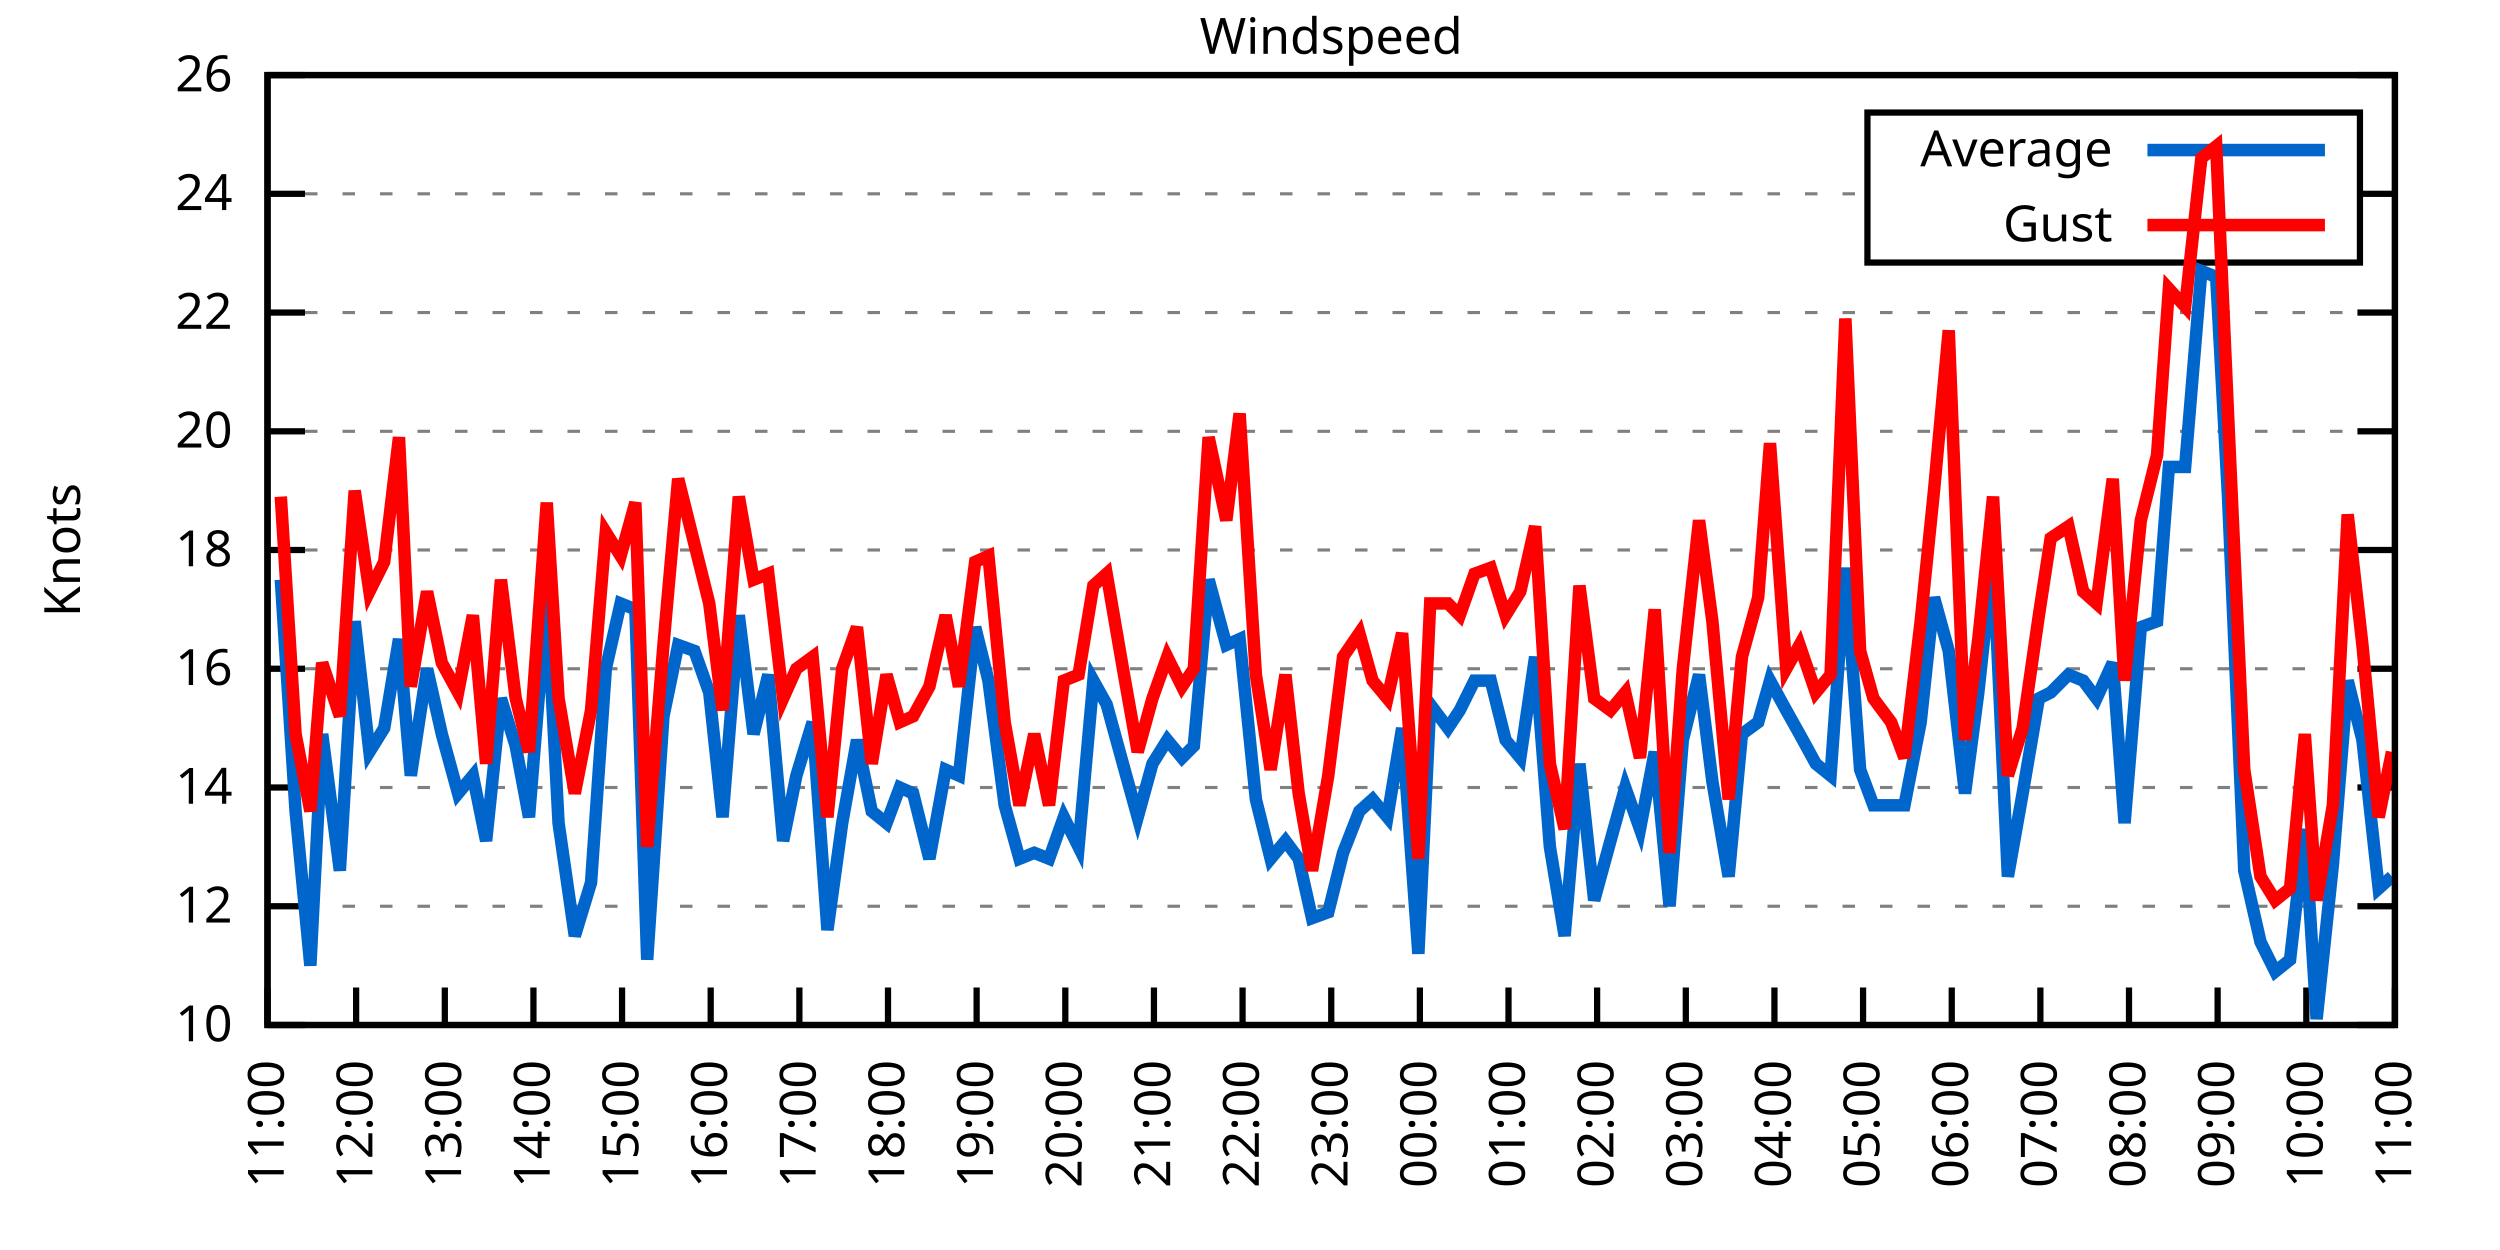
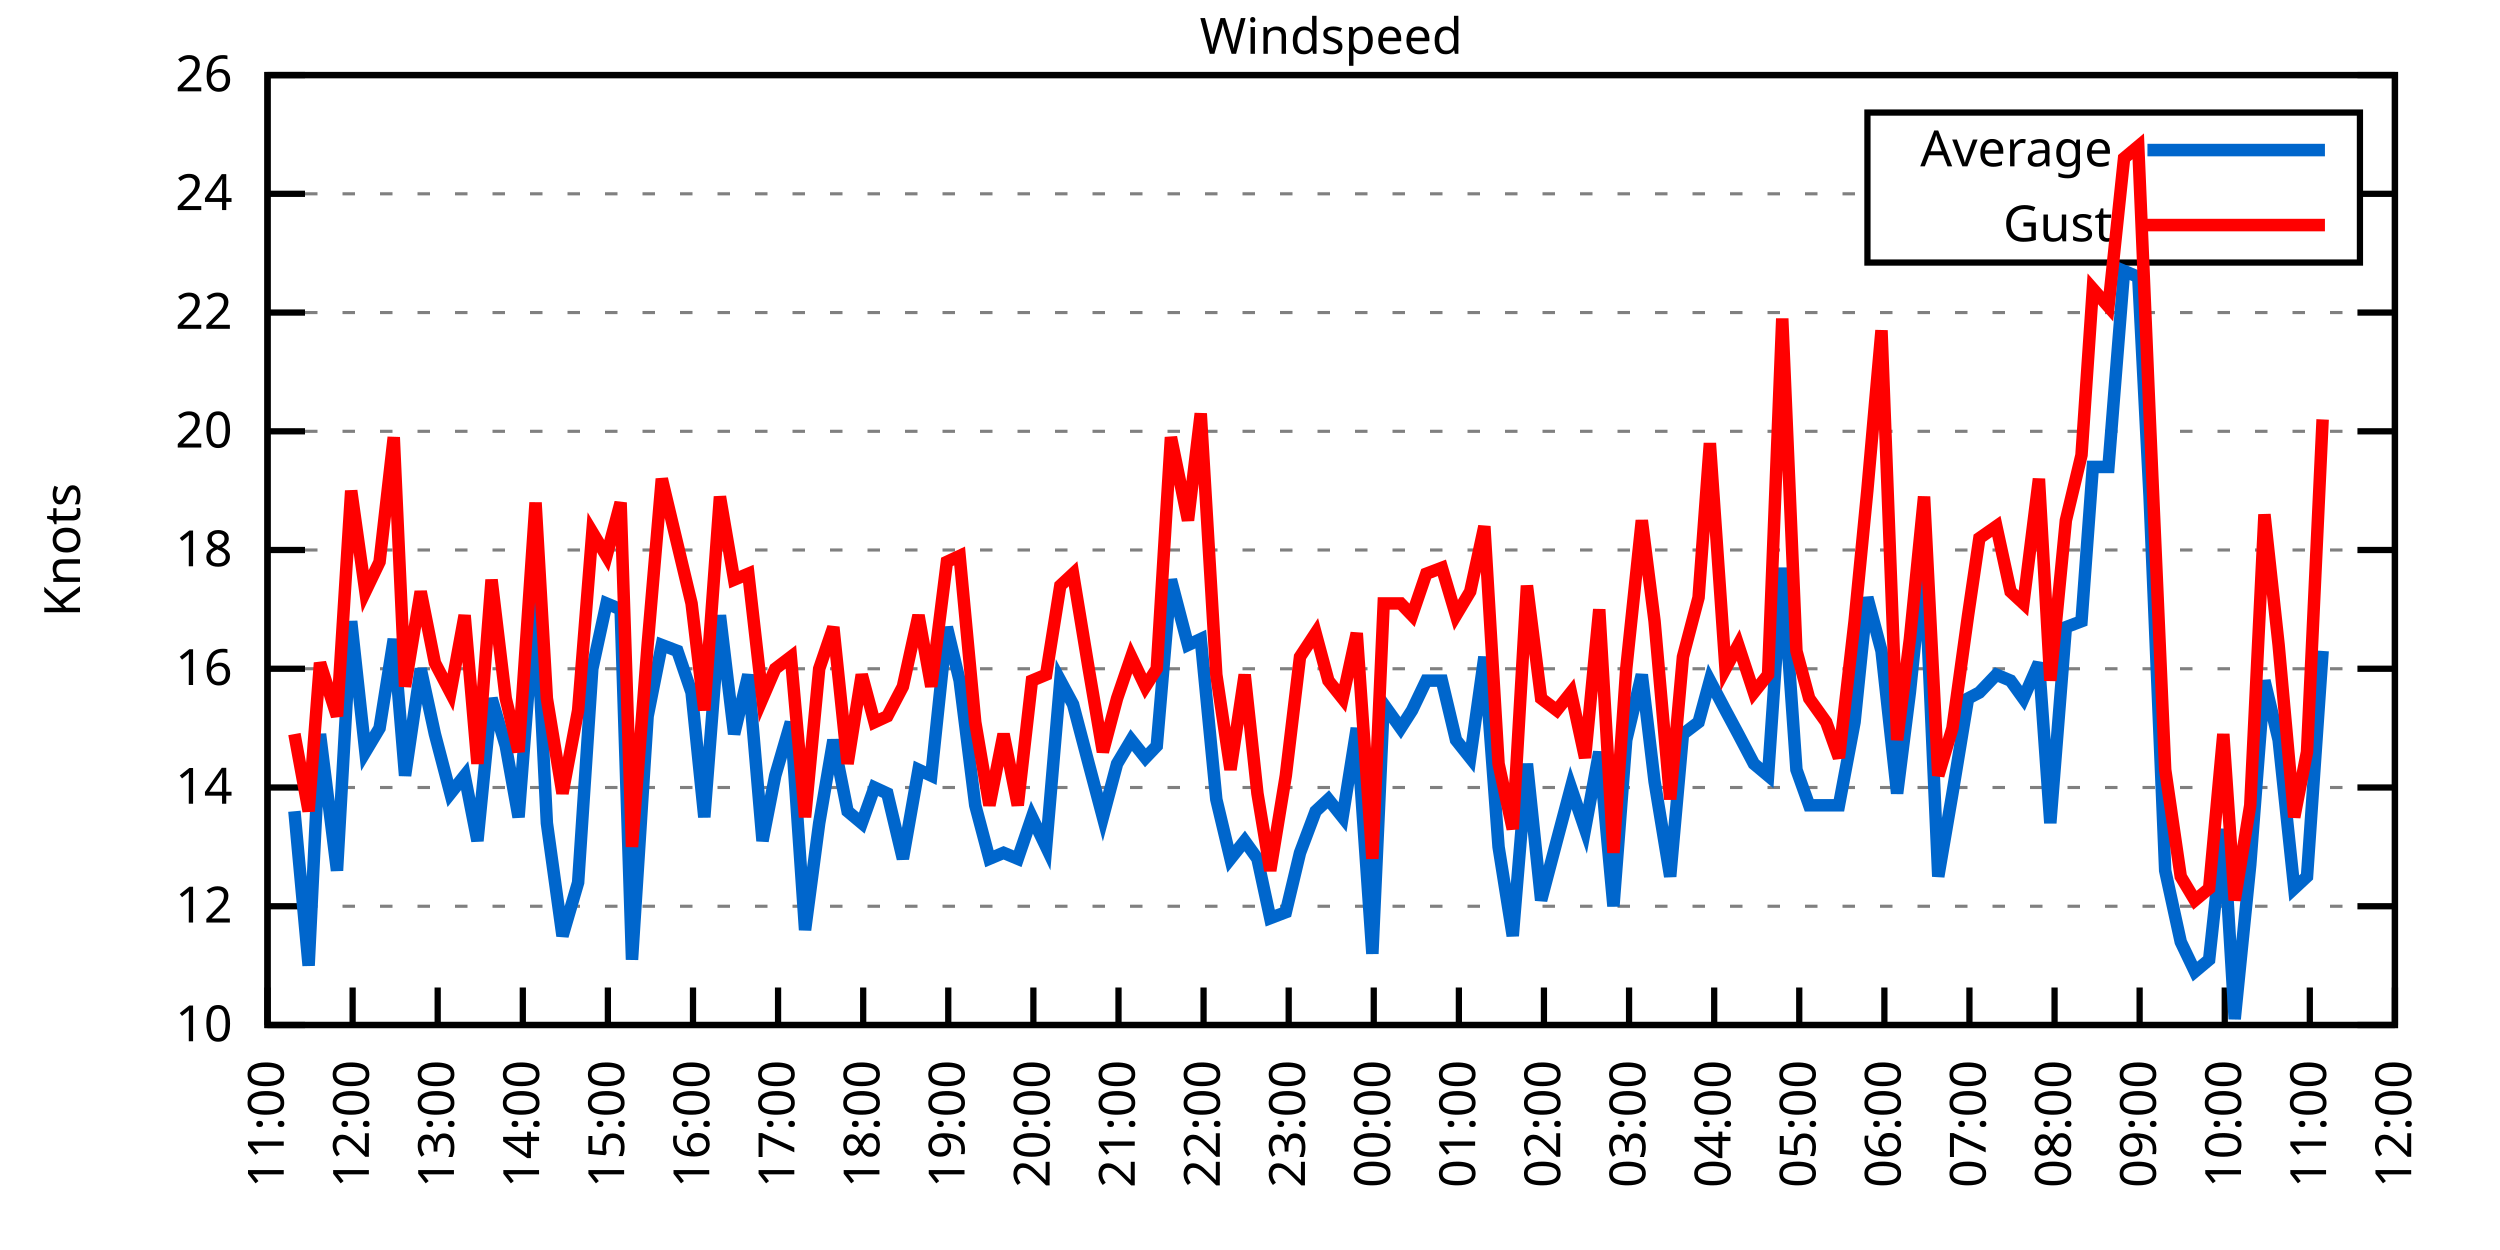
<svg xmlns="http://www.w3.org/2000/svg" xmlns:xlink="http://www.w3.org/1999/xlink" width="400" height="200" viewBox="0 0 400 200">
  <g id="gnuplot_canvas">
    <rect x="0" y="0" width="400" height="200" fill="none" />
    <defs>
      <circle id="gpDot" r="0.5" stroke-width="0.5" stroke="currentColor" />
      <path id="gpPt0" stroke-width="0.333" stroke="currentColor" d="M-1,0 h2 M0,-1 v2" />
      <path id="gpPt1" stroke-width="0.333" stroke="currentColor" d="M-1,-1 L1,1 M1,-1 L-1,1" />
      <path id="gpPt2" stroke-width="0.333" stroke="currentColor" d="M-1,0 L1,0 M0,-1 L0,1 M-1,-1 L1,1 M-1,1 L1,-1" />
      <rect id="gpPt3" stroke-width="0.333" stroke="currentColor" x="-1" y="-1" width="2" height="2" />
      <rect id="gpPt4" stroke-width="0.333" stroke="currentColor" fill="currentColor" x="-1" y="-1" width="2" height="2" />
      <circle id="gpPt5" stroke-width="0.333" stroke="currentColor" cx="0" cy="0" r="1" />
      <use xlink:href="#gpPt5" id="gpPt6" fill="currentColor" stroke="none" />
      <path id="gpPt7" stroke-width="0.333" stroke="currentColor" d="M0,-1.33 L-1.33,0.67 L1.33,0.67 z" />
      <use xlink:href="#gpPt7" id="gpPt8" fill="currentColor" stroke="none" />
      <use xlink:href="#gpPt7" id="gpPt9" stroke="currentColor" transform="rotate(180)" />
      <use xlink:href="#gpPt9" id="gpPt10" fill="currentColor" stroke="none" />
      <use xlink:href="#gpPt3" id="gpPt11" stroke="currentColor" transform="rotate(45)" />
      <use xlink:href="#gpPt11" id="gpPt12" fill="currentColor" stroke="none" />
      <path id="gpPt13" stroke-width="0.333" stroke="currentColor" d="M0,1.330 L1.265,0.411 L0.782,-1.067 L-0.782,-1.076 L-1.265,0.411 z" />
      <use xlink:href="#gpPt13" id="gpPt14" fill="currentColor" stroke="none" />
      <filter id="textbox" filterUnits="objectBoundingBox" x="0" y="0" height="1" width="1">
        <feFlood flood-color="white" flood-opacity="1" result="bgnd" />
        <feComposite in="SourceGraphic" in2="bgnd" operator="atop" />
      </filter>
      <filter id="greybox" filterUnits="objectBoundingBox" x="0" y="0" height="1" width="1">
        <feFlood flood-color="lightgrey" flood-opacity="1" result="grey" />
        <feComposite in="SourceGraphic" in2="grey" operator="atop" />
      </filter>
    </defs>
    <g fill="none" color="white" stroke="currentColor" stroke-width="1.00" stroke-linecap="butt" stroke-linejoin="miter">
</g>
    <g fill="none" color="black" stroke="currentColor" stroke-width="1.00" stroke-linecap="butt" stroke-linejoin="miter">
      <g stroke="none" shape-rendering="crispEdges">
        <polygon fill="rgb(255, 255, 255)" points="42.80,164.00 383.18,164.00 383.18,12.02 42.80,12.02 " />
      </g>
    </g>
    <g fill="none" color="black" stroke="currentColor" stroke-width="1.00" stroke-linecap="butt" stroke-linejoin="miter">
</g>
    <g fill="none" color="black" stroke="black" stroke-width="0.50" stroke-linecap="butt" stroke-linejoin="miter">
</g>
    <g fill="none" color="gray" stroke="currentColor" stroke-width="0.50" stroke-linecap="butt" stroke-linejoin="miter">
      <path stroke="gray" stroke-dasharray="2,4" class="gridline" d="M42.80,164.00 L383.19,164.00  " />
    </g>
    <g fill="none" color="gray" stroke="gray" stroke-width="1.00" stroke-linecap="butt" stroke-linejoin="miter">
</g>
    <g fill="none" color="black" stroke="currentColor" stroke-width="1.00" stroke-linecap="butt" stroke-linejoin="miter">
      <path stroke="black" d="M42.80,164.00 L48.80,164.00 M383.19,164.00 L377.19,164.00  " />
      <g transform="translate(37.20,166.60)" stroke="none" fill="black" font-family="Sans" font-size="8.00" text-anchor="end">
        <text>
          <tspan font-family="Sans"> 10</tspan>
        </text>
      </g>
    </g>
    <g fill="none" color="black" stroke="currentColor" stroke-width="1.00" stroke-linecap="butt" stroke-linejoin="miter">
</g>
    <g fill="none" color="black" stroke="black" stroke-width="0.50" stroke-linecap="butt" stroke-linejoin="miter">
</g>
    <g fill="none" color="gray" stroke="currentColor" stroke-width="0.50" stroke-linecap="butt" stroke-linejoin="miter">
      <path stroke="gray" stroke-dasharray="2,4" class="gridline" d="M42.80,145.00 L383.19,145.00  " />
    </g>
    <g fill="none" color="gray" stroke="gray" stroke-width="1.00" stroke-linecap="butt" stroke-linejoin="miter">
</g>
    <g fill="none" color="black" stroke="currentColor" stroke-width="1.00" stroke-linecap="butt" stroke-linejoin="miter">
      <path stroke="black" d="M42.80,145.00 L48.80,145.00 M383.19,145.00 L377.19,145.00  " />
      <g transform="translate(37.20,147.60)" stroke="none" fill="black" font-family="Sans" font-size="8.00" text-anchor="end">
        <text>
          <tspan font-family="Sans"> 12</tspan>
        </text>
      </g>
    </g>
    <g fill="none" color="black" stroke="currentColor" stroke-width="1.00" stroke-linecap="butt" stroke-linejoin="miter">
</g>
    <g fill="none" color="black" stroke="black" stroke-width="0.50" stroke-linecap="butt" stroke-linejoin="miter">
</g>
    <g fill="none" color="gray" stroke="currentColor" stroke-width="0.50" stroke-linecap="butt" stroke-linejoin="miter">
      <path stroke="gray" stroke-dasharray="2,4" class="gridline" d="M42.80,126.00 L383.19,126.00  " />
    </g>
    <g fill="none" color="gray" stroke="gray" stroke-width="1.00" stroke-linecap="butt" stroke-linejoin="miter">
</g>
    <g fill="none" color="black" stroke="currentColor" stroke-width="1.00" stroke-linecap="butt" stroke-linejoin="miter">
      <path stroke="black" d="M42.80,126.00 L48.80,126.00 M383.19,126.00 L377.19,126.00  " />
      <g transform="translate(37.20,128.60)" stroke="none" fill="black" font-family="Sans" font-size="8.00" text-anchor="end">
        <text>
          <tspan font-family="Sans"> 14</tspan>
        </text>
      </g>
    </g>
    <g fill="none" color="black" stroke="currentColor" stroke-width="1.00" stroke-linecap="butt" stroke-linejoin="miter">
</g>
    <g fill="none" color="black" stroke="black" stroke-width="0.50" stroke-linecap="butt" stroke-linejoin="miter">
</g>
    <g fill="none" color="gray" stroke="currentColor" stroke-width="0.50" stroke-linecap="butt" stroke-linejoin="miter">
      <path stroke="gray" stroke-dasharray="2,4" class="gridline" d="M42.80,107.00 L383.19,107.00  " />
    </g>
    <g fill="none" color="gray" stroke="gray" stroke-width="1.00" stroke-linecap="butt" stroke-linejoin="miter">
</g>
    <g fill="none" color="black" stroke="currentColor" stroke-width="1.00" stroke-linecap="butt" stroke-linejoin="miter">
      <path stroke="black" d="M42.80,107.00 L48.80,107.00 M383.19,107.00 L377.19,107.00  " />
      <g transform="translate(37.20,109.60)" stroke="none" fill="black" font-family="Sans" font-size="8.00" text-anchor="end">
        <text>
          <tspan font-family="Sans"> 16</tspan>
        </text>
      </g>
    </g>
    <g fill="none" color="black" stroke="currentColor" stroke-width="1.00" stroke-linecap="butt" stroke-linejoin="miter">
</g>
    <g fill="none" color="black" stroke="black" stroke-width="0.50" stroke-linecap="butt" stroke-linejoin="miter">
</g>
    <g fill="none" color="gray" stroke="currentColor" stroke-width="0.50" stroke-linecap="butt" stroke-linejoin="miter">
      <path stroke="gray" stroke-dasharray="2,4" class="gridline" d="M42.80,88.00 L383.19,88.00  " />
    </g>
    <g fill="none" color="gray" stroke="gray" stroke-width="1.00" stroke-linecap="butt" stroke-linejoin="miter">
</g>
    <g fill="none" color="black" stroke="currentColor" stroke-width="1.00" stroke-linecap="butt" stroke-linejoin="miter">
      <path stroke="black" d="M42.80,88.00 L48.80,88.00 M383.19,88.00 L377.19,88.00  " />
      <g transform="translate(37.20,90.60)" stroke="none" fill="black" font-family="Sans" font-size="8.00" text-anchor="end">
        <text>
          <tspan font-family="Sans"> 18</tspan>
        </text>
      </g>
    </g>
    <g fill="none" color="black" stroke="currentColor" stroke-width="1.00" stroke-linecap="butt" stroke-linejoin="miter">
</g>
    <g fill="none" color="black" stroke="black" stroke-width="0.50" stroke-linecap="butt" stroke-linejoin="miter">
</g>
    <g fill="none" color="gray" stroke="currentColor" stroke-width="0.50" stroke-linecap="butt" stroke-linejoin="miter">
      <path stroke="gray" stroke-dasharray="2,4" class="gridline" d="M42.80,69.01 L383.19,69.01  " />
    </g>
    <g fill="none" color="gray" stroke="gray" stroke-width="1.00" stroke-linecap="butt" stroke-linejoin="miter">
</g>
    <g fill="none" color="black" stroke="currentColor" stroke-width="1.00" stroke-linecap="butt" stroke-linejoin="miter">
      <path stroke="black" d="M42.80,69.01 L48.80,69.01 M383.19,69.01 L377.19,69.01  " />
      <g transform="translate(37.20,71.61)" stroke="none" fill="black" font-family="Sans" font-size="8.00" text-anchor="end">
        <text>
          <tspan font-family="Sans"> 20</tspan>
        </text>
      </g>
    </g>
    <g fill="none" color="black" stroke="currentColor" stroke-width="1.00" stroke-linecap="butt" stroke-linejoin="miter">
</g>
    <g fill="none" color="black" stroke="black" stroke-width="0.50" stroke-linecap="butt" stroke-linejoin="miter">
</g>
    <g fill="none" color="gray" stroke="currentColor" stroke-width="0.50" stroke-linecap="butt" stroke-linejoin="miter">
      <path stroke="gray" stroke-dasharray="2,4" class="gridline" d="M42.80,50.01 L383.19,50.01  " />
    </g>
    <g fill="none" color="gray" stroke="gray" stroke-width="1.00" stroke-linecap="butt" stroke-linejoin="miter">
</g>
    <g fill="none" color="black" stroke="currentColor" stroke-width="1.00" stroke-linecap="butt" stroke-linejoin="miter">
      <path stroke="black" d="M42.80,50.01 L48.80,50.01 M383.19,50.01 L377.19,50.01  " />
      <g transform="translate(37.20,52.61)" stroke="none" fill="black" font-family="Sans" font-size="8.00" text-anchor="end">
        <text>
          <tspan font-family="Sans"> 22</tspan>
        </text>
      </g>
    </g>
    <g fill="none" color="black" stroke="currentColor" stroke-width="1.00" stroke-linecap="butt" stroke-linejoin="miter">
</g>
    <g fill="none" color="black" stroke="black" stroke-width="0.50" stroke-linecap="butt" stroke-linejoin="miter">
</g>
    <g fill="none" color="gray" stroke="currentColor" stroke-width="0.50" stroke-linecap="butt" stroke-linejoin="miter">
      <path stroke="gray" stroke-dasharray="2,4" class="gridline" d="M42.80,31.01 L298.79,31.01 M377.59,31.01 L383.19,31.01  " />
    </g>
    <g fill="none" color="gray" stroke="gray" stroke-width="1.00" stroke-linecap="butt" stroke-linejoin="miter">
</g>
    <g fill="none" color="black" stroke="currentColor" stroke-width="1.00" stroke-linecap="butt" stroke-linejoin="miter">
      <path stroke="black" d="M42.80,31.01 L48.80,31.01 M383.19,31.01 L377.19,31.01  " />
      <g transform="translate(37.20,33.61)" stroke="none" fill="black" font-family="Sans" font-size="8.00" text-anchor="end">
        <text>
          <tspan font-family="Sans"> 24</tspan>
        </text>
      </g>
    </g>
    <g fill="none" color="black" stroke="currentColor" stroke-width="1.00" stroke-linecap="butt" stroke-linejoin="miter">
</g>
    <g fill="none" color="black" stroke="black" stroke-width="0.50" stroke-linecap="butt" stroke-linejoin="miter">
</g>
    <g fill="none" color="gray" stroke="currentColor" stroke-width="0.50" stroke-linecap="butt" stroke-linejoin="miter">
      <path stroke="gray" stroke-dasharray="2,4" class="gridline" d="M42.80,12.01 L383.19,12.01  " />
    </g>
    <g fill="none" color="gray" stroke="gray" stroke-width="1.00" stroke-linecap="butt" stroke-linejoin="miter">
</g>
    <g fill="none" color="black" stroke="currentColor" stroke-width="1.00" stroke-linecap="butt" stroke-linejoin="miter">
      <path stroke="black" d="M42.80,12.01 L48.80,12.01 M383.19,12.01 L377.19,12.01  " />
      <g transform="translate(37.20,14.61)" stroke="none" fill="black" font-family="Sans" font-size="8.00" text-anchor="end">
        <text>
          <tspan font-family="Sans"> 26</tspan>
        </text>
      </g>
    </g>
    <g fill="none" color="black" stroke="currentColor" stroke-width="1.00" stroke-linecap="butt" stroke-linejoin="miter">
      <path stroke="black" d="M42.80,164.00 L42.80,158.00  " />
      <g transform="translate(45.40,169.60) rotate(270.00)" stroke="none" fill="black" font-family="Sans" font-size="8.00" text-anchor="end">
        <text>
          <tspan font-family="Sans">11:00</tspan>
        </text>
      </g>
    </g>
    <g fill="none" color="black" stroke="currentColor" stroke-width="1.00" stroke-linecap="butt" stroke-linejoin="miter">
-       <path stroke="black" d="M56.98,164.00 L56.98,158.00  " />
-       <g transform="translate(59.58,169.60) rotate(270.00)" stroke="none" fill="black" font-family="Sans" font-size="8.00" text-anchor="end">
+       <path stroke="black" d="M56.42,164.00 L56.42,158.00  " />
+       <g transform="translate(59.02,169.60) rotate(270.00)" stroke="none" fill="black" font-family="Sans" font-size="8.00" text-anchor="end">
        <text>
          <tspan font-family="Sans">12:00</tspan>
        </text>
      </g>
    </g>
    <g fill="none" color="black" stroke="currentColor" stroke-width="1.00" stroke-linecap="butt" stroke-linejoin="miter">
-       <path stroke="black" d="M71.17,164.00 L71.17,158.00  " />
-       <g transform="translate(73.77,169.60) rotate(270.00)" stroke="none" fill="black" font-family="Sans" font-size="8.00" text-anchor="end">
+       <path stroke="black" d="M70.03,164.00 L70.03,158.00  " />
+       <g transform="translate(72.63,169.60) rotate(270.00)" stroke="none" fill="black" font-family="Sans" font-size="8.00" text-anchor="end">
        <text>
          <tspan font-family="Sans">13:00</tspan>
        </text>
      </g>
    </g>
    <g fill="none" color="black" stroke="currentColor" stroke-width="1.00" stroke-linecap="butt" stroke-linejoin="miter">
-       <path stroke="black" d="M85.35,164.00 L85.35,158.00  " />
-       <g transform="translate(87.95,169.60) rotate(270.00)" stroke="none" fill="black" font-family="Sans" font-size="8.00" text-anchor="end">
+       <path stroke="black" d="M83.65,164.00 L83.65,158.00  " />
+       <g transform="translate(86.25,169.60) rotate(270.00)" stroke="none" fill="black" font-family="Sans" font-size="8.00" text-anchor="end">
        <text>
          <tspan font-family="Sans">14:00</tspan>
        </text>
      </g>
    </g>
    <g fill="none" color="black" stroke="currentColor" stroke-width="1.00" stroke-linecap="butt" stroke-linejoin="miter">
-       <path stroke="black" d="M99.53,164.00 L99.53,158.00  " />
-       <g transform="translate(102.13,169.60) rotate(270.00)" stroke="none" fill="black" font-family="Sans" font-size="8.00" text-anchor="end">
+       <path stroke="black" d="M97.26,164.00 L97.26,158.00  " />
+       <g transform="translate(99.86,169.60) rotate(270.00)" stroke="none" fill="black" font-family="Sans" font-size="8.00" text-anchor="end">
        <text>
          <tspan font-family="Sans">15:00</tspan>
        </text>
      </g>
    </g>
    <g fill="none" color="black" stroke="currentColor" stroke-width="1.00" stroke-linecap="butt" stroke-linejoin="miter">
-       <path stroke="black" d="M113.71,164.00 L113.71,158.00  " />
-       <g transform="translate(116.31,169.60) rotate(270.00)" stroke="none" fill="black" font-family="Sans" font-size="8.00" text-anchor="end">
+       <path stroke="black" d="M110.88,164.00 L110.88,158.00  " />
+       <g transform="translate(113.48,169.60) rotate(270.00)" stroke="none" fill="black" font-family="Sans" font-size="8.00" text-anchor="end">
        <text>
          <tspan font-family="Sans">16:00</tspan>
        </text>
      </g>
    </g>
    <g fill="none" color="black" stroke="currentColor" stroke-width="1.00" stroke-linecap="butt" stroke-linejoin="miter">
-       <path stroke="black" d="M127.90,164.00 L127.90,158.00  " />
-       <g transform="translate(130.50,169.60) rotate(270.00)" stroke="none" fill="black" font-family="Sans" font-size="8.00" text-anchor="end">
+       <path stroke="black" d="M124.49,164.00 L124.49,158.00  " />
+       <g transform="translate(127.09,169.60) rotate(270.00)" stroke="none" fill="black" font-family="Sans" font-size="8.00" text-anchor="end">
        <text>
          <tspan font-family="Sans">17:00</tspan>
        </text>
      </g>
    </g>
    <g fill="none" color="black" stroke="currentColor" stroke-width="1.00" stroke-linecap="butt" stroke-linejoin="miter">
-       <path stroke="black" d="M142.08,164.00 L142.08,158.00  " />
-       <g transform="translate(144.68,169.60) rotate(270.00)" stroke="none" fill="black" font-family="Sans" font-size="8.00" text-anchor="end">
+       <path stroke="black" d="M138.11,164.00 L138.11,158.00  " />
+       <g transform="translate(140.71,169.60) rotate(270.00)" stroke="none" fill="black" font-family="Sans" font-size="8.00" text-anchor="end">
        <text>
          <tspan font-family="Sans">18:00</tspan>
        </text>
      </g>
    </g>
    <g fill="none" color="black" stroke="currentColor" stroke-width="1.00" stroke-linecap="butt" stroke-linejoin="miter">
-       <path stroke="black" d="M156.26,164.00 L156.26,158.00  " />
-       <g transform="translate(158.86,169.60) rotate(270.00)" stroke="none" fill="black" font-family="Sans" font-size="8.00" text-anchor="end">
+       <path stroke="black" d="M151.72,164.00 L151.72,158.00  " />
+       <g transform="translate(154.32,169.60) rotate(270.00)" stroke="none" fill="black" font-family="Sans" font-size="8.00" text-anchor="end">
        <text>
          <tspan font-family="Sans">19:00</tspan>
        </text>
      </g>
    </g>
    <g fill="none" color="black" stroke="currentColor" stroke-width="1.00" stroke-linecap="butt" stroke-linejoin="miter">
-       <path stroke="black" d="M170.45,164.00 L170.45,158.00  " />
-       <g transform="translate(173.05,169.60) rotate(270.00)" stroke="none" fill="black" font-family="Sans" font-size="8.00" text-anchor="end">
+       <path stroke="black" d="M165.34,164.00 L165.34,158.00  " />
+       <g transform="translate(167.94,169.60) rotate(270.00)" stroke="none" fill="black" font-family="Sans" font-size="8.00" text-anchor="end">
        <text>
          <tspan font-family="Sans">20:00</tspan>
        </text>
      </g>
    </g>
    <g fill="none" color="black" stroke="currentColor" stroke-width="1.00" stroke-linecap="butt" stroke-linejoin="miter">
-       <path stroke="black" d="M184.63,164.00 L184.63,158.00  " />
-       <g transform="translate(187.23,169.60) rotate(270.00)" stroke="none" fill="black" font-family="Sans" font-size="8.00" text-anchor="end">
+       <path stroke="black" d="M178.96,164.00 L178.96,158.00  " />
+       <g transform="translate(181.56,169.60) rotate(270.00)" stroke="none" fill="black" font-family="Sans" font-size="8.00" text-anchor="end">
        <text>
          <tspan font-family="Sans">21:00</tspan>
        </text>
      </g>
    </g>
    <g fill="none" color="black" stroke="currentColor" stroke-width="1.00" stroke-linecap="butt" stroke-linejoin="miter">
-       <path stroke="black" d="M198.81,164.00 L198.81,158.00  " />
-       <g transform="translate(201.41,169.60) rotate(270.00)" stroke="none" fill="black" font-family="Sans" font-size="8.00" text-anchor="end">
+       <path stroke="black" d="M192.57,164.00 L192.57,158.00  " />
+       <g transform="translate(195.17,169.60) rotate(270.00)" stroke="none" fill="black" font-family="Sans" font-size="8.00" text-anchor="end">
        <text>
          <tspan font-family="Sans">22:00</tspan>
        </text>
      </g>
    </g>
    <g fill="none" color="black" stroke="currentColor" stroke-width="1.00" stroke-linecap="butt" stroke-linejoin="miter">
-       <path stroke="black" d="M213.00,164.00 L213.00,158.00  " />
-       <g transform="translate(215.60,169.60) rotate(270.00)" stroke="none" fill="black" font-family="Sans" font-size="8.00" text-anchor="end">
+       <path stroke="black" d="M206.19,164.00 L206.19,158.00  " />
+       <g transform="translate(208.79,169.60) rotate(270.00)" stroke="none" fill="black" font-family="Sans" font-size="8.00" text-anchor="end">
        <text>
          <tspan font-family="Sans">23:00</tspan>
        </text>
      </g>
    </g>
    <g fill="none" color="black" stroke="currentColor" stroke-width="1.00" stroke-linecap="butt" stroke-linejoin="miter">
-       <path stroke="black" d="M227.18,164.00 L227.18,158.00  " />
-       <g transform="translate(229.78,169.60) rotate(270.00)" stroke="none" fill="black" font-family="Sans" font-size="8.00" text-anchor="end">
+       <path stroke="black" d="M219.80,164.00 L219.80,158.00  " />
+       <g transform="translate(222.40,169.60) rotate(270.00)" stroke="none" fill="black" font-family="Sans" font-size="8.00" text-anchor="end">
        <text>
          <tspan font-family="Sans">00:00</tspan>
        </text>
      </g>
    </g>
    <g fill="none" color="black" stroke="currentColor" stroke-width="1.00" stroke-linecap="butt" stroke-linejoin="miter">
-       <path stroke="black" d="M241.36,164.00 L241.36,158.00  " />
-       <g transform="translate(243.96,169.60) rotate(270.00)" stroke="none" fill="black" font-family="Sans" font-size="8.00" text-anchor="end">
+       <path stroke="black" d="M233.42,164.00 L233.42,158.00  " />
+       <g transform="translate(236.02,169.60) rotate(270.00)" stroke="none" fill="black" font-family="Sans" font-size="8.00" text-anchor="end">
        <text>
          <tspan font-family="Sans">01:00</tspan>
        </text>
      </g>
    </g>
    <g fill="none" color="black" stroke="currentColor" stroke-width="1.00" stroke-linecap="butt" stroke-linejoin="miter">
-       <path stroke="black" d="M255.54,164.00 L255.54,158.00  " />
-       <g transform="translate(258.14,169.60) rotate(270.00)" stroke="none" fill="black" font-family="Sans" font-size="8.00" text-anchor="end">
+       <path stroke="black" d="M247.03,164.00 L247.03,158.00  " />
+       <g transform="translate(249.63,169.60) rotate(270.00)" stroke="none" fill="black" font-family="Sans" font-size="8.00" text-anchor="end">
        <text>
          <tspan font-family="Sans">02:00</tspan>
        </text>
      </g>
    </g>
    <g fill="none" color="black" stroke="currentColor" stroke-width="1.00" stroke-linecap="butt" stroke-linejoin="miter">
-       <path stroke="black" d="M269.73,164.00 L269.73,158.00  " />
-       <g transform="translate(272.33,169.60) rotate(270.00)" stroke="none" fill="black" font-family="Sans" font-size="8.00" text-anchor="end">
+       <path stroke="black" d="M260.65,164.00 L260.65,158.00  " />
+       <g transform="translate(263.25,169.60) rotate(270.00)" stroke="none" fill="black" font-family="Sans" font-size="8.00" text-anchor="end">
        <text>
          <tspan font-family="Sans">03:00</tspan>
        </text>
      </g>
    </g>
    <g fill="none" color="black" stroke="currentColor" stroke-width="1.00" stroke-linecap="butt" stroke-linejoin="miter">
-       <path stroke="black" d="M283.91,164.00 L283.91,158.00  " />
-       <g transform="translate(286.51,169.60) rotate(270.00)" stroke="none" fill="black" font-family="Sans" font-size="8.00" text-anchor="end">
+       <path stroke="black" d="M274.27,164.00 L274.27,158.00  " />
+       <g transform="translate(276.87,169.60) rotate(270.00)" stroke="none" fill="black" font-family="Sans" font-size="8.00" text-anchor="end">
        <text>
          <tspan font-family="Sans">04:00</tspan>
        </text>
      </g>
    </g>
    <g fill="none" color="black" stroke="currentColor" stroke-width="1.00" stroke-linecap="butt" stroke-linejoin="miter">
-       <path stroke="black" d="M298.09,164.00 L298.09,158.00  " />
-       <g transform="translate(300.69,169.60) rotate(270.00)" stroke="none" fill="black" font-family="Sans" font-size="8.00" text-anchor="end">
+       <path stroke="black" d="M287.88,164.00 L287.88,158.00  " />
+       <g transform="translate(290.48,169.60) rotate(270.00)" stroke="none" fill="black" font-family="Sans" font-size="8.00" text-anchor="end">
        <text>
          <tspan font-family="Sans">05:00</tspan>
        </text>
      </g>
    </g>
    <g fill="none" color="black" stroke="currentColor" stroke-width="1.00" stroke-linecap="butt" stroke-linejoin="miter">
-       <path stroke="black" d="M312.28,164.00 L312.28,158.00  " />
-       <g transform="translate(314.88,169.60) rotate(270.00)" stroke="none" fill="black" font-family="Sans" font-size="8.00" text-anchor="end">
+       <path stroke="black" d="M301.50,164.00 L301.50,158.00  " />
+       <g transform="translate(304.10,169.60) rotate(270.00)" stroke="none" fill="black" font-family="Sans" font-size="8.00" text-anchor="end">
        <text>
          <tspan font-family="Sans">06:00</tspan>
        </text>
      </g>
    </g>
    <g fill="none" color="black" stroke="currentColor" stroke-width="1.00" stroke-linecap="butt" stroke-linejoin="miter">
-       <path stroke="black" d="M326.46,164.00 L326.46,158.00  " />
-       <g transform="translate(329.06,169.60) rotate(270.00)" stroke="none" fill="black" font-family="Sans" font-size="8.00" text-anchor="end">
+       <path stroke="black" d="M315.11,164.00 L315.11,158.00  " />
+       <g transform="translate(317.71,169.60) rotate(270.00)" stroke="none" fill="black" font-family="Sans" font-size="8.00" text-anchor="end">
        <text>
          <tspan font-family="Sans">07:00</tspan>
        </text>
      </g>
    </g>
    <g fill="none" color="black" stroke="currentColor" stroke-width="1.00" stroke-linecap="butt" stroke-linejoin="miter">
-       <path stroke="black" d="M340.64,164.00 L340.64,158.00  " />
-       <g transform="translate(343.24,169.60) rotate(270.00)" stroke="none" fill="black" font-family="Sans" font-size="8.00" text-anchor="end">
+       <path stroke="black" d="M328.73,164.00 L328.73,158.00  " />
+       <g transform="translate(331.33,169.60) rotate(270.00)" stroke="none" fill="black" font-family="Sans" font-size="8.00" text-anchor="end">
        <text>
          <tspan font-family="Sans">08:00</tspan>
        </text>
      </g>
    </g>
    <g fill="none" color="black" stroke="currentColor" stroke-width="1.00" stroke-linecap="butt" stroke-linejoin="miter">
-       <path stroke="black" d="M354.82,164.00 L354.82,158.00  " />
-       <g transform="translate(357.42,169.60) rotate(270.00)" stroke="none" fill="black" font-family="Sans" font-size="8.00" text-anchor="end">
+       <path stroke="black" d="M342.34,164.00 L342.34,158.00  " />
+       <g transform="translate(344.94,169.60) rotate(270.00)" stroke="none" fill="black" font-family="Sans" font-size="8.00" text-anchor="end">
        <text>
          <tspan font-family="Sans">09:00</tspan>
        </text>
      </g>
    </g>
    <g fill="none" color="black" stroke="currentColor" stroke-width="1.00" stroke-linecap="butt" stroke-linejoin="miter">
-       <path stroke="black" d="M369.01,164.00 L369.01,158.00  " />
-       <g transform="translate(371.61,169.60) rotate(270.00)" stroke="none" fill="black" font-family="Sans" font-size="8.00" text-anchor="end">
+       <path stroke="black" d="M355.96,164.00 L355.96,158.00  " />
+       <g transform="translate(358.56,169.60) rotate(270.00)" stroke="none" fill="black" font-family="Sans" font-size="8.00" text-anchor="end">
        <text>
          <tspan font-family="Sans">10:00</tspan>
+         </text>
+       </g>
+     </g>
+     <g fill="none" color="black" stroke="currentColor" stroke-width="1.00" stroke-linecap="butt" stroke-linejoin="miter">
+       <path stroke="black" d="M369.57,164.00 L369.57,158.00  " />
+       <g transform="translate(372.17,169.60) rotate(270.00)" stroke="none" fill="black" font-family="Sans" font-size="8.00" text-anchor="end">
+         <text>
+           <tspan font-family="Sans">11:00</tspan>
        </text>
      </g>
    </g>
    <g fill="none" color="black" stroke="currentColor" stroke-width="1.00" stroke-linecap="butt" stroke-linejoin="miter">
      <path stroke="black" d="M383.19,164.00 L383.19,158.00  " />
      <g transform="translate(385.79,169.60) rotate(270.00)" stroke="none" fill="black" font-family="Sans" font-size="8.00" text-anchor="end">
        <text>
-           <tspan font-family="Sans">11:00</tspan>
+           <tspan font-family="Sans">12:00</tspan>
        </text>
      </g>
    </g>
    <g fill="none" color="black" stroke="currentColor" stroke-width="1.00" stroke-linecap="butt" stroke-linejoin="miter">
</g>
    <g fill="none" color="black" stroke="currentColor" stroke-width="1.00" stroke-linecap="butt" stroke-linejoin="miter">
      <path stroke="black" d="M42.80,12.01 L42.80,164.00 L383.19,164.00 L383.19,12.01 L42.80,12.01 Z  " />
    </g>
    <g fill="none" color="black" stroke="currentColor" stroke-width="1.00" stroke-linecap="butt" stroke-linejoin="miter">
</g>
    <g fill="none" color="black" stroke="currentColor" stroke-width="1.00" stroke-linecap="butt" stroke-linejoin="miter">
      <path stroke="black" d="M298.79,42.01 L298.79,18.01 L377.59,18.01 L377.59,42.01 L298.79,42.01 Z  " />
    </g>
    <g id="Windspeed_plot_1">
      <g fill="none" color="white" stroke="black" stroke-width="2.00" stroke-linecap="butt" stroke-linejoin="miter">
</g>
      <g fill="none" color="black" stroke="currentColor" stroke-width="2.00" stroke-linecap="butt" stroke-linejoin="miter">
        <g transform="translate(337.99,26.61)" stroke="none" fill="black" font-family="Sans" font-size="8.00" text-anchor="end">
          <text>
            <tspan font-family="Sans">Average</tspan>
          </text>
        </g>
      </g>
      <g fill="none" color="black" stroke="currentColor" stroke-width="2.00" stroke-linecap="butt" stroke-linejoin="miter">
-         <path stroke="rgb(  0, 102, 204)" d="M343.59,24.01 L371.99,24.01 M44.93,92.75 L47.29,129.80 L49.66,154.50 L51.55,117.45 L54.38,139.30 L56.75,99.40   L59.11,120.30 L61.47,116.50 L63.84,102.25 L65.73,124.10 L68.33,107.00 L70.69,117.45 L73.29,126.95 L75.66,124.10   L77.78,134.55 L80.15,111.75 L82.51,119.35 L84.64,130.75 L87.48,95.60 L89.37,131.70 L91.97,149.75 L94.57,141.20   L96.93,107.00 L99.30,96.55 L101.66,97.50 L103.55,153.55 L106.15,114.60 L108.51,103.20 L111.11,104.15 L113.48,110.80   L115.61,130.75 L118.21,98.45 L120.57,117.45 L122.93,107.95 L125.30,134.55 L127.42,124.10 L130.02,115.55 L132.39,148.80   L134.75,131.70 L137.12,118.40 L139.48,129.80 L141.84,131.70 L143.97,126.00 L146.10,126.95 L148.70,137.40 L151.30,123.15   L153.43,124.10 L156.03,100.35 L158.15,108.90 L160.75,128.85 L163.12,137.40 L165.48,136.45 L167.85,137.40 L170.21,130.75   L172.57,135.50 L174.94,108.90 L177.06,112.70 L179.67,122.20 L182.03,130.75 L184.39,122.20 L186.76,118.40 L189.12,121.25   L191.01,119.35 L193.38,92.75 L196.21,103.20 L198.34,102.25 L200.94,127.90 L203.30,137.40 L205.67,134.55 L207.79,137.40   L209.92,146.90 L212.52,145.95 L214.89,136.45 L217.49,129.80 L219.61,127.90 L221.98,130.75 L224.34,116.50 L226.94,152.60   L228.83,112.70 L231.67,116.50 L233.56,113.65 L235.92,108.90 L238.52,108.90 L240.89,118.40 L243.25,121.25 L245.62,105.10   L247.98,135.50 L250.34,149.75 L252.71,122.20 L255.07,144.05 L257.67,134.55 L260.04,126.00 L262.40,132.65 L264.76,120.30   L267.13,145.00 L269.25,118.40 L271.85,107.95 L273.98,125.05 L276.58,140.25 L278.71,117.45 L281.31,115.55 L283.20,108.90   L285.80,113.65 L287.93,117.45 L290.53,122.20 L292.89,124.10 L295.26,90.85 L297.62,123.15 L299.75,128.85 L302.58,128.85   L304.71,128.85 L307.31,115.55 L309.44,95.60 L311.80,104.15 L314.40,126.95 L316.53,110.80 L318.89,88.95 L321.26,140.25   L323.62,126.95 L326.22,111.75 L328.11,110.80 L330.95,107.95 L333.31,108.90 L335.44,111.75 L338.04,106.05 L339.93,131.70   L342.53,100.35 L345.13,99.40 L347.02,74.71 L349.62,74.71 L352.22,43.36 L354.59,44.31 L356.48,79.46 L359.08,139.30   L361.68,150.70 L364.04,155.45 L366.41,153.55 L368.77,132.65 L370.66,163.05 L373.26,138.35 L375.63,108.90 L377.99,118.40   L380.59,142.15 L382.72,140.25  " />
+         <path stroke="rgb(  0, 102, 204)" d="M343.59,24.01 L371.99,24.01 M47.11,129.80 L49.38,154.50 L51.20,117.45 L53.92,139.30 L56.19,99.40 L58.46,120.30   L60.73,116.50 L63.00,102.25 L64.81,124.10 L67.31,107.00 L69.58,117.45 L72.07,126.95 L74.34,124.10 L76.39,134.55   L78.65,111.75 L80.92,119.35 L82.97,130.75 L85.69,95.60 L87.50,131.70 L90.00,149.75 L92.50,141.20 L94.77,107.00   L97.04,96.55 L99.30,97.50 L101.12,153.55 L103.62,114.60 L105.89,103.20 L108.38,104.15 L110.65,110.80 L112.69,130.75   L115.19,98.45 L117.46,117.45 L119.73,107.95 L122.00,134.55 L124.04,124.10 L126.54,115.55 L128.81,148.80 L131.07,131.70   L133.34,118.40 L135.61,129.80 L137.88,131.70 L139.92,126.00 L141.97,126.95 L144.46,137.40 L146.96,123.15 L149.00,124.10   L151.50,100.35 L153.54,108.90 L156.04,128.85 L158.31,137.40 L160.57,136.45 L162.84,137.40 L165.11,130.75 L167.38,135.50   L169.65,108.90 L171.69,112.70 L174.19,122.20 L176.46,130.75 L178.73,122.20 L181.00,118.40 L183.27,121.25 L185.08,119.35   L187.35,92.75 L190.08,103.20 L192.12,102.25 L194.61,127.90 L196.88,137.40 L199.15,134.55 L201.19,137.40 L203.24,146.90   L205.73,145.95 L208.00,136.45 L210.50,129.80 L212.54,127.90 L214.81,130.75 L217.08,116.50 L219.58,152.60 L221.39,112.70   L224.11,116.50 L225.93,113.65 L228.20,108.90 L230.70,108.90 L232.96,118.40 L235.23,121.25 L237.50,105.10 L239.77,135.50   L242.04,149.75 L244.31,122.20 L246.58,144.05 L249.08,134.55 L251.35,126.00 L253.61,132.65 L255.88,120.30 L258.15,145.00   L260.20,118.40 L262.69,107.95 L264.73,125.05 L267.23,140.25 L269.27,117.45 L271.77,115.55 L273.58,108.90 L276.08,113.65   L278.12,117.45 L280.62,122.20 L282.89,124.10 L285.16,90.85 L287.43,123.15 L289.47,128.85 L292.19,128.85 L294.23,128.85   L296.73,115.55 L298.77,95.60 L301.04,104.15 L303.54,126.95 L305.58,110.80 L307.85,88.95 L310.12,140.25 L312.39,126.95   L314.89,111.75 L316.70,110.80 L319.42,107.95 L321.69,108.90 L323.74,111.75 L326.23,106.05 L328.05,131.70 L330.54,100.35   L333.04,99.40 L334.85,74.71 L337.35,74.71 L339.85,43.36 L342.12,44.31 L343.93,79.46 L346.43,139.30 L348.92,150.70   L351.19,155.45 L353.46,153.55 L355.73,132.65 L357.55,163.05 L360.04,138.35 L362.31,108.90 L364.58,118.40 L367.08,142.15   L369.12,140.25 L371.62,104.15  " />
      </g>
    </g>
    <g id="Windspeed_plot_2">
      <g fill="none" color="black" stroke="currentColor" stroke-width="2.00" stroke-linecap="butt" stroke-linejoin="miter">
        <g transform="translate(337.99,38.61)" stroke="none" fill="black" font-family="Sans" font-size="8.00" text-anchor="end">
          <text>
            <tspan font-family="Sans">Gust</tspan>
          </text>
        </g>
      </g>
      <g fill="none" color="black" stroke="currentColor" stroke-width="2.00" stroke-linecap="butt" stroke-linejoin="miter">
-         <path stroke="rgb(255,   0,   0)" d="M343.59,36.01 L371.99,36.01 M44.93,79.46 L47.29,117.45 L49.66,129.80 L51.55,106.05 L54.38,114.60 L56.75,78.51   L59.11,94.65 L61.47,89.90 L63.84,69.96 L65.73,109.85 L68.33,94.65 L70.69,106.05 L73.29,110.80 L75.66,98.45   L77.78,122.20 L80.15,92.75 L82.51,111.75 L84.64,120.30 L87.48,80.41 L89.37,111.75 L91.97,126.95 L94.57,113.65   L96.93,85.16 L99.30,88.95 L101.66,80.41 L103.55,135.50 L106.15,103.20 L108.51,76.61 L111.11,87.06 L113.48,96.55   L115.61,113.65 L118.21,79.46 L120.57,92.75 L122.93,91.80 L125.30,111.75 L127.42,107.00 L130.02,105.10 L132.39,130.75   L134.75,107.00 L137.12,100.35 L139.48,122.20 L141.84,107.95 L143.97,115.55 L146.10,114.60 L148.70,109.85 L151.30,98.45   L153.43,109.85 L156.03,89.90 L158.15,88.95 L160.75,115.55 L163.12,128.85 L165.48,117.45 L167.85,128.85 L170.21,108.90   L172.57,107.95 L174.94,93.70 L177.06,91.80 L179.67,107.00 L182.03,120.30 L184.39,111.75 L186.76,105.10 L189.12,109.85   L191.01,107.00 L193.38,69.96 L196.21,83.26 L198.34,66.16 L200.94,107.95 L203.30,123.15 L205.67,107.95 L207.79,126.95   L209.92,139.30 L212.52,124.10 L214.89,105.10 L217.49,101.30 L219.61,108.90 L221.98,111.75 L224.34,101.30 L226.94,137.40   L228.83,96.55 L231.67,96.55 L233.56,98.45 L235.92,91.80 L238.52,90.85 L240.89,98.45 L243.25,94.65 L245.62,84.21   L247.98,122.20 L250.34,132.65 L252.71,93.70 L255.07,111.75 L257.67,113.65 L260.04,110.80 L262.40,121.25 L264.76,97.50   L267.13,136.45 L269.25,107.00 L271.85,83.26 L273.98,99.40 L276.58,127.90 L278.71,105.10 L281.31,95.60 L283.20,70.91   L285.80,107.00 L287.93,103.20 L290.53,110.80 L292.89,107.95 L295.26,50.96 L297.62,104.15 L299.75,111.75 L302.58,115.55   L304.71,121.25 L307.31,99.40 L309.44,78.51 L311.80,52.86 L314.40,118.40 L316.53,102.25 L318.89,79.46 L321.26,124.10   L323.62,116.50 L326.22,98.45 L328.11,86.11 L330.95,84.21 L333.31,94.65 L335.44,96.55 L338.04,76.61 L339.93,108.90   L342.53,83.26 L345.13,72.81 L347.02,46.21 L349.62,49.06 L352.22,25.31 L354.59,23.41 L356.48,66.16 L359.08,123.15   L361.68,140.25 L364.04,144.05 L366.41,142.15 L368.77,117.45 L370.66,144.05 L373.26,128.85 L375.63,82.31 L377.99,103.20   L380.59,130.75 L382.72,120.30  " />
+         <path stroke="rgb(255,   0,   0)" d="M343.59,36.01 L371.99,36.01 M47.11,117.45 L49.38,129.80 L51.20,106.05 L53.92,114.60 L56.19,78.51 L58.46,94.65   L60.73,89.90 L63.00,69.96 L64.81,109.85 L67.31,94.65 L69.58,106.05 L72.07,110.80 L74.34,98.45 L76.39,122.20   L78.65,92.75 L80.92,111.75 L82.97,120.30 L85.69,80.41 L87.50,111.75 L90.00,126.95 L92.50,113.65 L94.77,85.16   L97.04,88.95 L99.30,80.41 L101.12,135.50 L103.62,103.20 L105.89,76.61 L108.38,87.06 L110.65,96.55 L112.69,113.65   L115.19,79.46 L117.46,92.75 L119.73,91.80 L122.00,111.75 L124.04,107.00 L126.54,105.10 L128.81,130.75 L131.07,107.00   L133.34,100.35 L135.61,122.20 L137.88,107.95 L139.92,115.55 L141.97,114.60 L144.46,109.85 L146.96,98.45 L149.00,109.85   L151.50,89.90 L153.54,88.95 L156.04,115.55 L158.31,128.85 L160.57,117.45 L162.84,128.85 L165.11,108.90 L167.38,107.95   L169.65,93.70 L171.69,91.80 L174.19,107.00 L176.46,120.30 L178.73,111.75 L181.00,105.10 L183.27,109.85 L185.08,107.00   L187.35,69.96 L190.08,83.26 L192.12,66.16 L194.61,107.95 L196.88,123.15 L199.15,107.95 L201.19,126.95 L203.24,139.30   L205.73,124.10 L208.00,105.10 L210.50,101.30 L212.54,108.90 L214.81,111.75 L217.08,101.30 L219.58,137.40 L221.39,96.55   L224.11,96.55 L225.93,98.45 L228.20,91.80 L230.70,90.85 L232.96,98.45 L235.23,94.65 L237.50,84.21 L239.77,122.20   L242.04,132.65 L244.31,93.70 L246.58,111.75 L249.08,113.65 L251.35,110.80 L253.61,121.25 L255.88,97.50 L258.15,136.45   L260.20,107.00 L262.69,83.26 L264.73,99.40 L267.23,127.90 L269.27,105.10 L271.77,95.60 L273.58,70.91 L276.08,107.00   L278.12,103.20 L280.62,110.80 L282.89,107.95 L285.16,50.96 L287.43,104.15 L289.47,111.75 L292.19,115.55 L294.23,121.25   L296.73,99.40 L298.77,78.51 L301.04,52.86 L303.54,118.40 L305.58,102.25 L307.85,79.46 L310.12,124.10 L312.39,116.50   L314.89,98.45 L316.70,86.11 L319.42,84.21 L321.69,94.65 L323.74,96.55 L326.23,76.61 L328.05,108.90 L330.54,83.26   L333.04,72.81 L334.85,46.21 L337.35,49.06 L339.85,25.31 L342.12,23.41 L343.93,66.16 L346.43,123.15 L348.92,140.25   L351.19,144.05 L353.46,142.15 L355.73,117.45 L357.55,144.05 L360.04,128.85 L362.31,82.31 L364.58,103.20 L367.08,130.75   L369.12,120.30 L371.62,67.11  " />
      </g>
    </g>
    <g fill="none" color="black" stroke="currentColor" stroke-width="2.00" stroke-linecap="butt" stroke-linejoin="miter">
</g>
    <g fill="none" color="black" stroke="black" stroke-width="1.00" stroke-linecap="butt" stroke-linejoin="miter">
</g>
    <g fill="none" color="black" stroke="currentColor" stroke-width="1.00" stroke-linecap="butt" stroke-linejoin="miter">
      <path stroke="black" d="M42.80,12.01 L42.80,164.00 L383.19,164.00 L383.19,12.01 L42.80,12.01 Z  " />
      <g transform="translate(12.80,88.01) rotate(270.00)" stroke="none" fill="black" font-family="Sans" font-size="8.00" text-anchor="middle">
        <text>
          <tspan font-family="Sans">Knots</tspan>
        </text>
      </g>
    </g>
    <g fill="none" color="black" stroke="currentColor" stroke-width="1.00" stroke-linecap="butt" stroke-linejoin="miter">
</g>
    <g fill="none" color="black" stroke="currentColor" stroke-width="1.00" stroke-linecap="butt" stroke-linejoin="miter">
      <g transform="translate(212.99,8.61)" stroke="none" fill="black" font-family="Sans" font-size="8.00" text-anchor="middle">
        <text>
          <tspan font-family="Sans">Windspeed</tspan>
        </text>
      </g>
    </g>
    <g fill="none" color="black" stroke="currentColor" stroke-width="1.00" stroke-linecap="butt" stroke-linejoin="miter">
</g>
  </g>
</svg>
